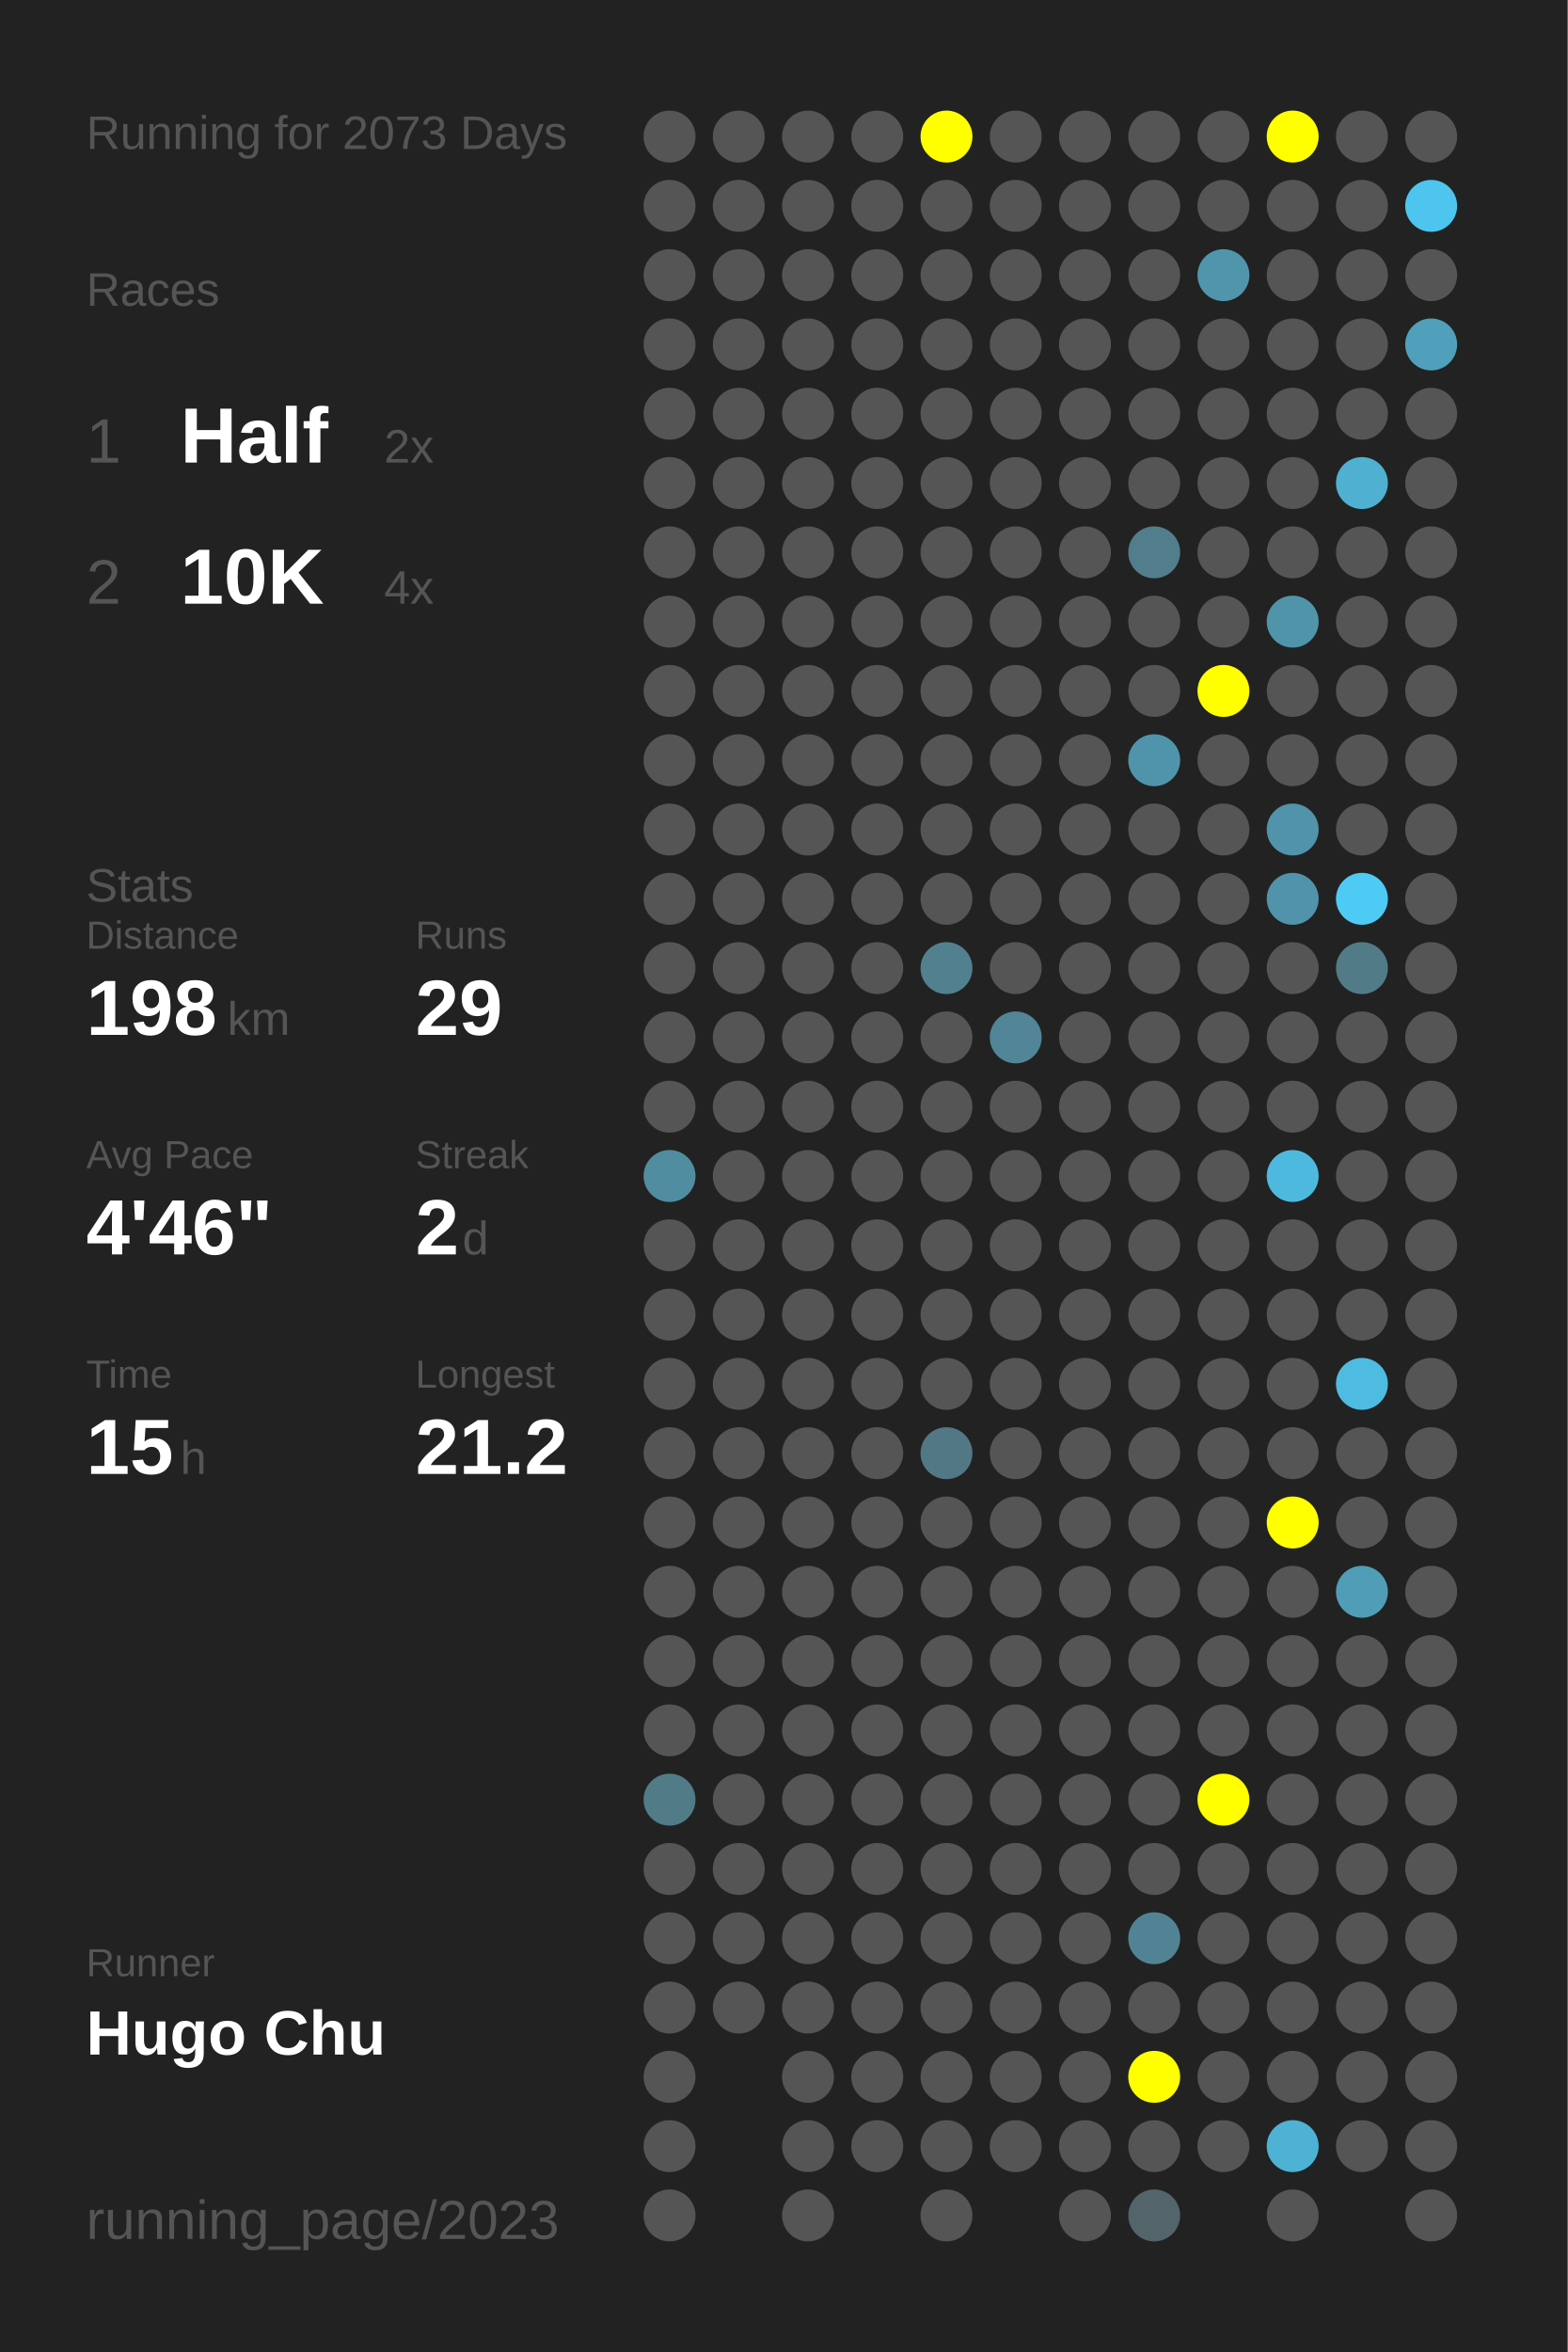
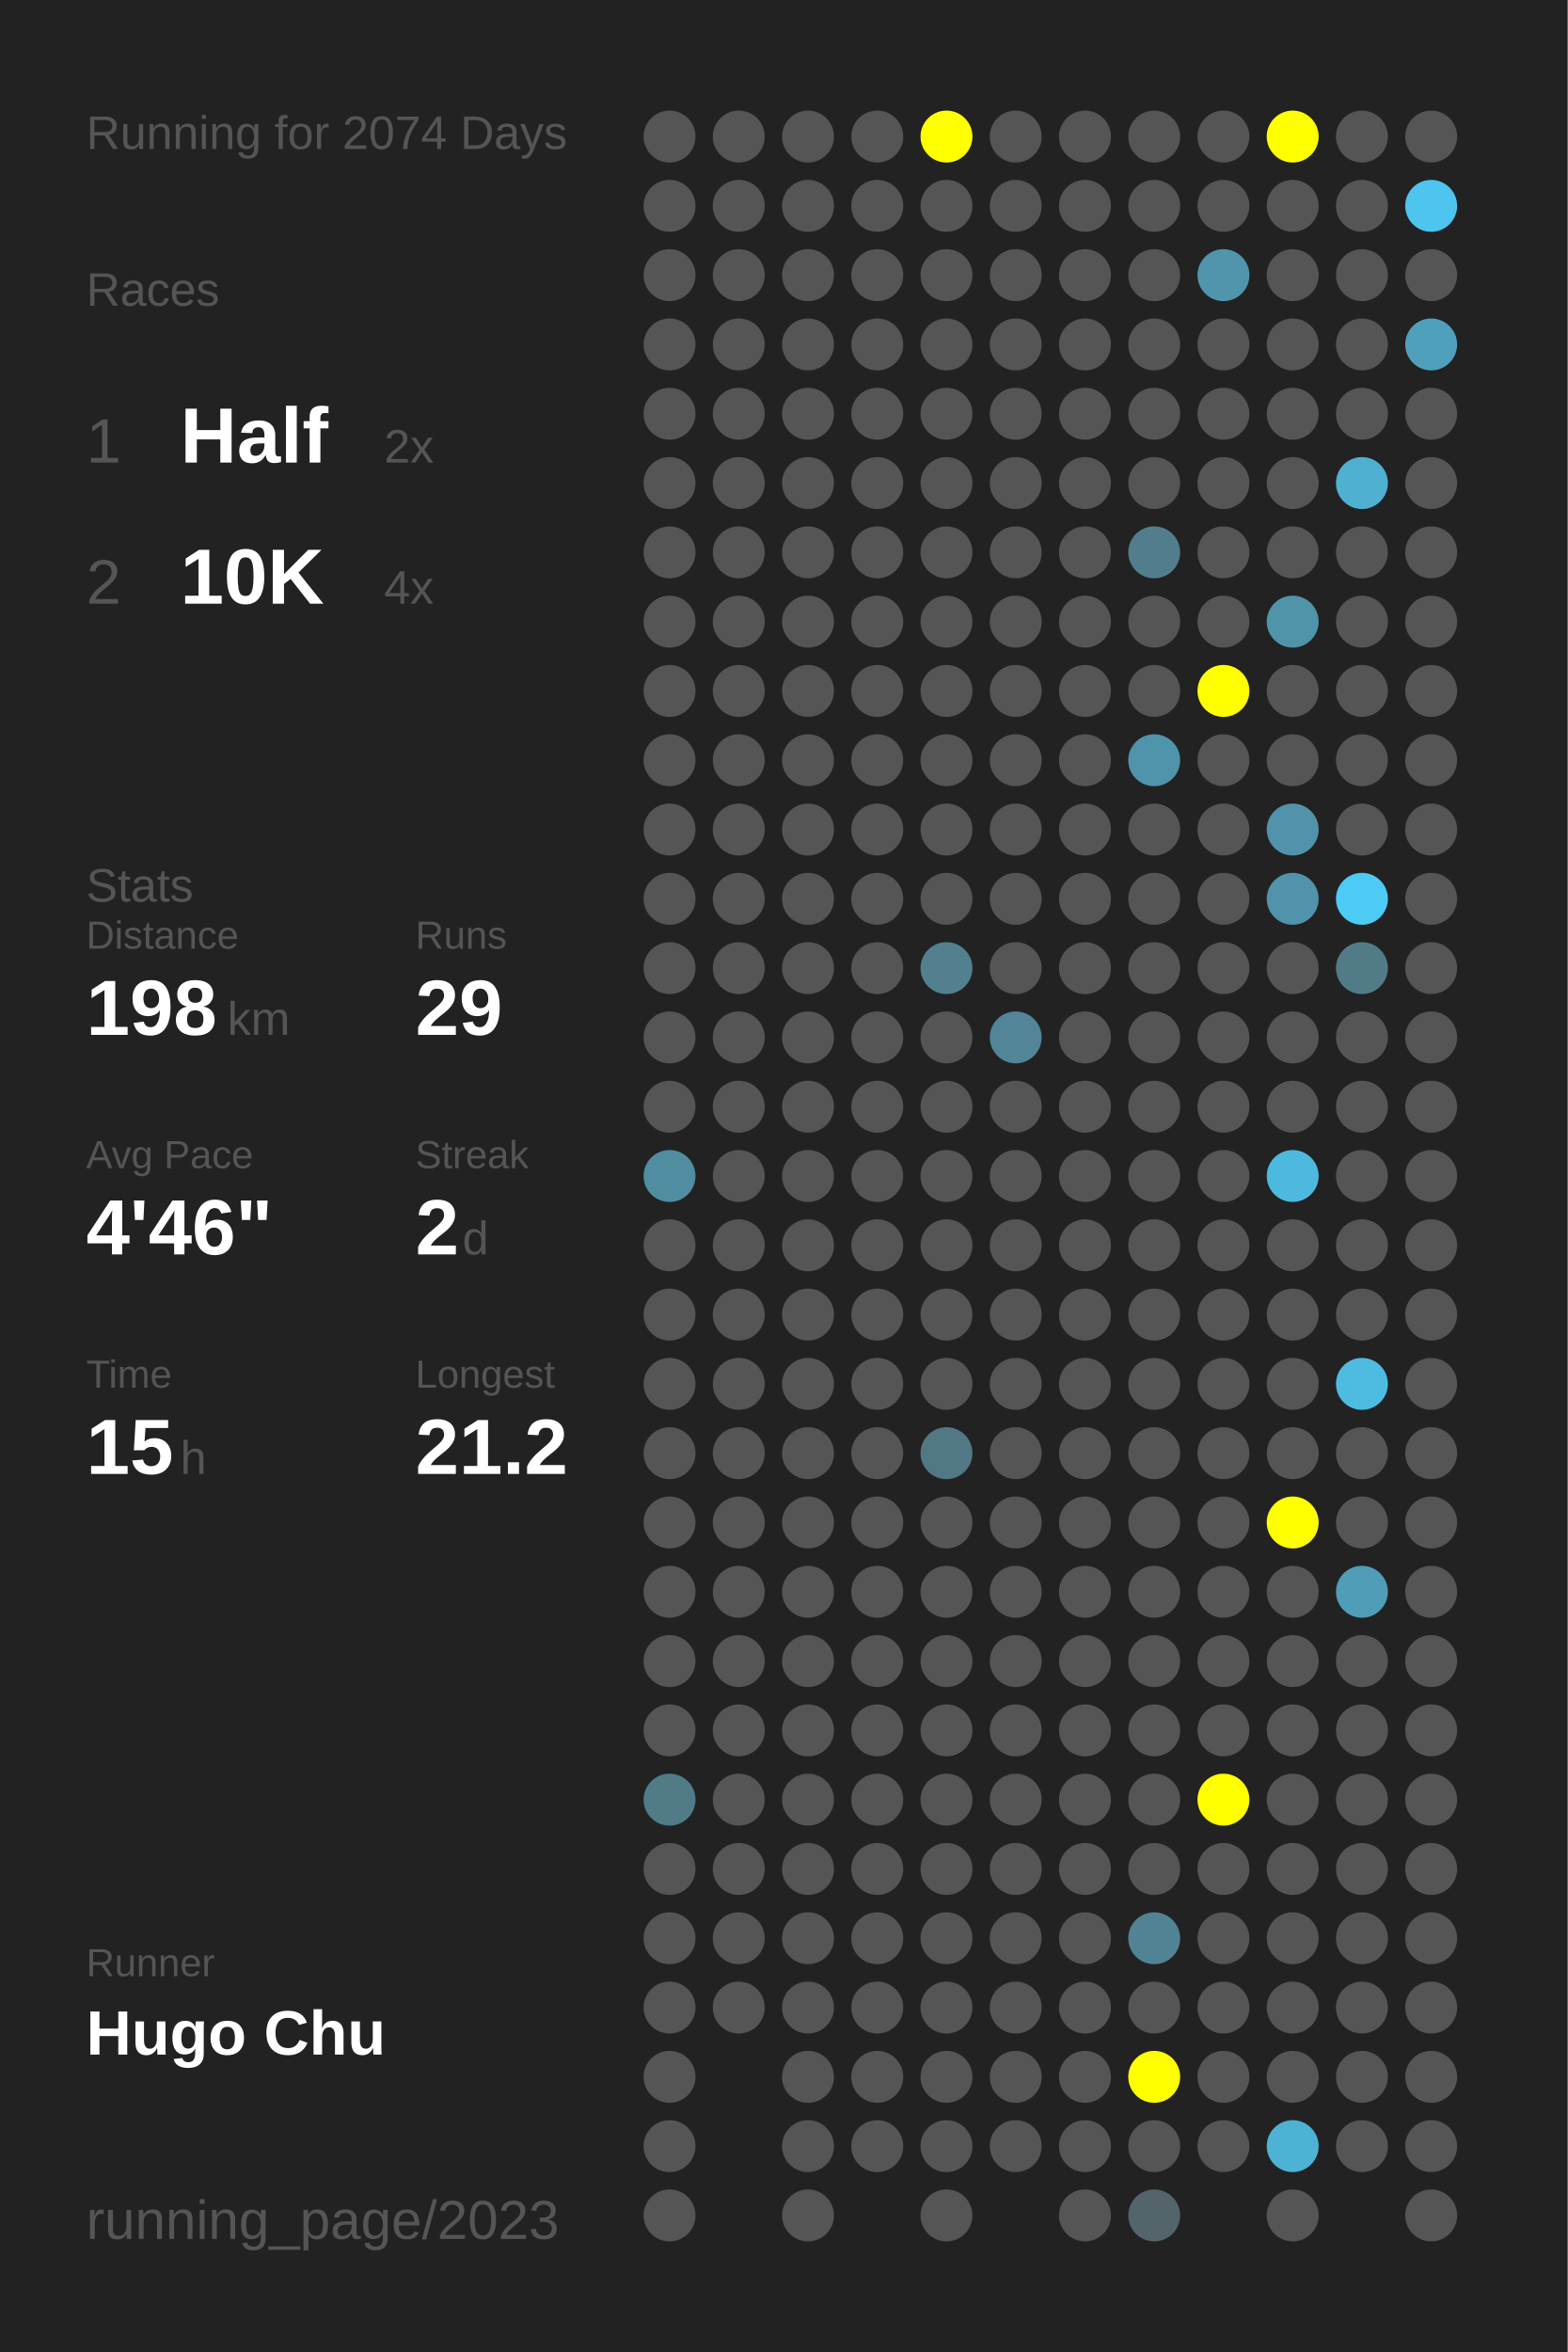
<svg xmlns="http://www.w3.org/2000/svg" baseProfile="full" height="300mm" version="1.1" viewBox="0,0,200,300" width="200mm">
  <defs />
  <rect fill="#222222" height="300" width="200" x="0" y="0" />
-   <text fill="#555555" style="font-size:6px; font-family:Arial;" x="11" y="19">Running for 2073 Days</text>
+   <text fill="#555555" style="font-size:6px; font-family:Arial;" x="11" y="19">Running for 2074 Days</text>
  <text fill="#555555" style="font-size:6px; font-family:Arial;" x="11" y="39">Races</text>
  <text fill="#555555" style="font-size:8px; font-family:Arial;" x="11" y="59">1</text>
  <text fill="#FFFFFF" style="font-size:10px; font-family:Arial; font-weight:bold;" x="23" y="59">Half</text>
  <text fill="#555555" style="font-size:6px; font-family:Arial;" x="49" y="59">2x</text>
  <text fill="#555555" style="font-size:8px; font-family:Arial;" x="11" y="77">2</text>
  <text fill="#FFFFFF" style="font-size:10px; font-family:Arial; font-weight:bold;" x="23" y="77">10K</text>
  <text fill="#555555" style="font-size:6px; font-family:Arial;" x="49" y="77">4x</text>
  <text fill="#555555" style="font-size:6px; font-family:Arial;" x="11" y="115">Stats</text>
  <text fill="#555555" style="font-size:5px; font-family:Arial;" x="11" y="121">Distance</text>
  <text fill="#FFFFFF" style="font-size:10px; font-family:Arial; font-weight:bold;" x="11" y="132">198</text>
  <text fill="#555555" style="font-size:6px; font-family:Arial;" x="29" y="132">km</text>
  <text fill="#555555" style="font-size:5px; font-family:Arial;" x="53" y="121">Runs</text>
  <text fill="#FFFFFF" style="font-size:10px; font-family:Arial; font-weight:bold;" x="53" y="132">29</text>
  <text fill="#555555" style="font-size:5px; font-family:Arial;" x="11" y="149">Avg Pace</text>
  <text fill="#FFFFFF" style="font-size:10px; font-family:Arial; font-weight:bold;" x="11" y="160">4'46"</text>
  <text fill="#555555" style="font-size:5px; font-family:Arial;" x="53" y="149">Streak</text>
  <text fill="#FFFFFF" style="font-size:10px; font-family:Arial; font-weight:bold;" x="53" y="160">2</text>
  <text fill="#555555" style="font-size:6px; font-family:Arial;" x="59" y="160">d</text>
  <text fill="#555555" style="font-size:5px; font-family:Arial;" x="11" y="177">Time</text>
  <text fill="#FFFFFF" style="font-size:10px; font-family:Arial; font-weight:bold;" x="11" y="188">15</text>
  <text fill="#555555" style="font-size:6px; font-family:Arial;" x="23" y="188">h</text>
  <text fill="#555555" style="font-size:5px; font-family:Arial;" x="53" y="177">Longest</text>
  <text fill="#FFFFFF" style="font-size:10px; font-family:Arial; font-weight:bold;" x="53" y="188">21.2</text>
  <text fill="#555555" style="font-size:5px; font-family:Arial;" x="11" y="252.065">Runner</text>
  <text fill="#FFFFFF" style="font-size:8px; font-family:Arial; font-weight:bold;" x="11" y="262.065">Hugo Chu</text>
  <text fill="#555555" style="font-size:7px; font-family:Arial;" x="11" y="285.581">running_page/2023</text>
  <circle cx="85.417" cy="17.419" fill="#555555" r="3.312" />
  <circle cx="85.417" cy="26.258" fill="#555555" r="3.312" />
  <circle cx="85.417" cy="35.097" fill="#555555" r="3.312" />
  <circle cx="85.417" cy="43.935" fill="#555555" r="3.312" />
  <circle cx="85.417" cy="52.774" fill="#555555" r="3.312" />
  <circle cx="85.417" cy="61.613" fill="#555555" r="3.312" />
  <circle cx="85.417" cy="70.452" fill="#555555" r="3.312" />
  <circle cx="85.417" cy="79.29" fill="#555555" r="3.312" />
  <circle cx="85.417" cy="88.129" fill="#555555" r="3.312" />
  <circle cx="85.417" cy="96.968" fill="#555555" r="3.312" />
  <circle cx="85.417" cy="105.806" fill="#555555" r="3.312" />
  <circle cx="85.417" cy="114.645" fill="#555555" r="3.312" />
  <circle cx="85.417" cy="123.484" fill="#555555" r="3.312" />
  <circle cx="85.417" cy="132.323" fill="#555555" r="3.312" />
  <circle cx="85.417" cy="141.161" fill="#555555" r="3.312" />
  <circle cx="85.417" cy="150" fill="#518da1" r="3.312" />
  <circle cx="85.417" cy="158.839" fill="#555555" r="3.312" />
  <circle cx="85.417" cy="167.677" fill="#555555" r="3.312" />
  <circle cx="85.417" cy="176.516" fill="#555555" r="3.312" />
  <circle cx="85.417" cy="185.355" fill="#555555" r="3.312" />
  <circle cx="85.417" cy="194.194" fill="#555555" r="3.312" />
  <circle cx="85.417" cy="203.032" fill="#555555" r="3.312" />
  <circle cx="85.417" cy="211.871" fill="#555555" r="3.312" />
  <circle cx="85.417" cy="220.71" fill="#555555" r="3.312" />
  <circle cx="85.417" cy="229.548" fill="#527b88" r="3.312" />
  <circle cx="85.417" cy="238.387" fill="#555555" r="3.312" />
  <circle cx="85.417" cy="247.226" fill="#555555" r="3.312" />
  <circle cx="85.417" cy="256.065" fill="#555555" r="3.312" />
  <circle cx="85.417" cy="264.903" fill="#555555" r="3.312" />
  <circle cx="85.417" cy="273.742" fill="#555555" r="3.312" />
  <circle cx="85.417" cy="282.581" fill="#555555" r="3.312" />
  <circle cx="94.25" cy="17.419" fill="#555555" r="3.312" />
  <circle cx="94.25" cy="26.258" fill="#555555" r="3.312" />
  <circle cx="94.25" cy="35.097" fill="#555555" r="3.312" />
  <circle cx="94.25" cy="43.935" fill="#555555" r="3.312" />
  <circle cx="94.25" cy="52.774" fill="#555555" r="3.312" />
  <circle cx="94.25" cy="61.613" fill="#555555" r="3.312" />
  <circle cx="94.25" cy="70.452" fill="#555555" r="3.312" />
  <circle cx="94.25" cy="79.29" fill="#555555" r="3.312" />
  <circle cx="94.25" cy="88.129" fill="#555555" r="3.312" />
  <circle cx="94.25" cy="96.968" fill="#555555" r="3.312" />
  <circle cx="94.25" cy="105.806" fill="#555555" r="3.312" />
  <circle cx="94.25" cy="114.645" fill="#555555" r="3.312" />
  <circle cx="94.25" cy="123.484" fill="#555555" r="3.312" />
  <circle cx="94.25" cy="132.323" fill="#555555" r="3.312" />
  <circle cx="94.25" cy="141.161" fill="#555555" r="3.312" />
  <circle cx="94.25" cy="150" fill="#555555" r="3.312" />
  <circle cx="94.25" cy="158.839" fill="#555555" r="3.312" />
  <circle cx="94.25" cy="167.677" fill="#555555" r="3.312" />
  <circle cx="94.25" cy="176.516" fill="#555555" r="3.312" />
  <circle cx="94.25" cy="185.355" fill="#555555" r="3.312" />
  <circle cx="94.25" cy="194.194" fill="#555555" r="3.312" />
  <circle cx="94.25" cy="203.032" fill="#555555" r="3.312" />
  <circle cx="94.25" cy="211.871" fill="#555555" r="3.312" />
  <circle cx="94.25" cy="220.71" fill="#555555" r="3.312" />
  <circle cx="94.25" cy="229.548" fill="#555555" r="3.312" />
  <circle cx="94.25" cy="238.387" fill="#555555" r="3.312" />
  <circle cx="94.25" cy="247.226" fill="#555555" r="3.312" />
  <circle cx="94.25" cy="256.065" fill="#555555" r="3.312" />
  <circle cx="103.083" cy="17.419" fill="#555555" r="3.312" />
  <circle cx="103.083" cy="26.258" fill="#555555" r="3.312" />
  <circle cx="103.083" cy="35.097" fill="#555555" r="3.312" />
  <circle cx="103.083" cy="43.935" fill="#555555" r="3.312" />
  <circle cx="103.083" cy="52.774" fill="#555555" r="3.312" />
  <circle cx="103.083" cy="61.613" fill="#555555" r="3.312" />
  <circle cx="103.083" cy="70.452" fill="#555555" r="3.312" />
  <circle cx="103.083" cy="79.29" fill="#555555" r="3.312" />
  <circle cx="103.083" cy="88.129" fill="#555555" r="3.312" />
  <circle cx="103.083" cy="96.968" fill="#555555" r="3.312" />
  <circle cx="103.083" cy="105.806" fill="#555555" r="3.312" />
  <circle cx="103.083" cy="114.645" fill="#555555" r="3.312" />
  <circle cx="103.083" cy="123.484" fill="#555555" r="3.312" />
  <circle cx="103.083" cy="132.323" fill="#555555" r="3.312" />
  <circle cx="103.083" cy="141.161" fill="#555555" r="3.312" />
  <circle cx="103.083" cy="150" fill="#555555" r="3.312" />
  <circle cx="103.083" cy="158.839" fill="#555555" r="3.312" />
  <circle cx="103.083" cy="167.677" fill="#555555" r="3.312" />
  <circle cx="103.083" cy="176.516" fill="#555555" r="3.312" />
  <circle cx="103.083" cy="185.355" fill="#555555" r="3.312" />
  <circle cx="103.083" cy="194.194" fill="#555555" r="3.312" />
  <circle cx="103.083" cy="203.032" fill="#555555" r="3.312" />
  <circle cx="103.083" cy="211.871" fill="#555555" r="3.312" />
  <circle cx="103.083" cy="220.71" fill="#555555" r="3.312" />
  <circle cx="103.083" cy="229.548" fill="#555555" r="3.312" />
  <circle cx="103.083" cy="238.387" fill="#555555" r="3.312" />
  <circle cx="103.083" cy="247.226" fill="#555555" r="3.312" />
  <circle cx="103.083" cy="256.065" fill="#555555" r="3.312" />
  <circle cx="103.083" cy="264.903" fill="#555555" r="3.312" />
  <circle cx="103.083" cy="273.742" fill="#555555" r="3.312" />
  <circle cx="103.083" cy="282.581" fill="#555555" r="3.312" />
  <circle cx="111.917" cy="17.419" fill="#555555" r="3.312" />
  <circle cx="111.917" cy="26.258" fill="#555555" r="3.312" />
  <circle cx="111.917" cy="35.097" fill="#555555" r="3.312" />
  <circle cx="111.917" cy="43.935" fill="#555555" r="3.312" />
  <circle cx="111.917" cy="52.774" fill="#555555" r="3.312" />
  <circle cx="111.917" cy="61.613" fill="#555555" r="3.312" />
  <circle cx="111.917" cy="70.452" fill="#555555" r="3.312" />
  <circle cx="111.917" cy="79.29" fill="#555555" r="3.312" />
  <circle cx="111.917" cy="88.129" fill="#555555" r="3.312" />
  <circle cx="111.917" cy="96.968" fill="#555555" r="3.312" />
  <circle cx="111.917" cy="105.806" fill="#555555" r="3.312" />
  <circle cx="111.917" cy="114.645" fill="#555555" r="3.312" />
  <circle cx="111.917" cy="123.484" fill="#555555" r="3.312" />
  <circle cx="111.917" cy="132.323" fill="#555555" r="3.312" />
  <circle cx="111.917" cy="141.161" fill="#555555" r="3.312" />
  <circle cx="111.917" cy="150" fill="#555555" r="3.312" />
  <circle cx="111.917" cy="158.839" fill="#555555" r="3.312" />
  <circle cx="111.917" cy="167.677" fill="#555555" r="3.312" />
  <circle cx="111.917" cy="176.516" fill="#555555" r="3.312" />
  <circle cx="111.917" cy="185.355" fill="#555555" r="3.312" />
  <circle cx="111.917" cy="194.194" fill="#555555" r="3.312" />
  <circle cx="111.917" cy="203.032" fill="#555555" r="3.312" />
  <circle cx="111.917" cy="211.871" fill="#555555" r="3.312" />
  <circle cx="111.917" cy="220.71" fill="#555555" r="3.312" />
  <circle cx="111.917" cy="229.548" fill="#555555" r="3.312" />
  <circle cx="111.917" cy="238.387" fill="#555555" r="3.312" />
  <circle cx="111.917" cy="247.226" fill="#555555" r="3.312" />
  <circle cx="111.917" cy="256.065" fill="#555555" r="3.312" />
  <circle cx="111.917" cy="264.903" fill="#555555" r="3.312" />
  <circle cx="111.917" cy="273.742" fill="#555555" r="3.312" />
  <circle cx="120.75" cy="17.419" fill="#FFFF00" r="3.312" />
  <circle cx="120.75" cy="26.258" fill="#555555" r="3.312" />
  <circle cx="120.75" cy="35.097" fill="#555555" r="3.312" />
  <circle cx="120.75" cy="43.935" fill="#555555" r="3.312" />
  <circle cx="120.75" cy="52.774" fill="#555555" r="3.312" />
  <circle cx="120.75" cy="61.613" fill="#555555" r="3.312" />
  <circle cx="120.75" cy="70.452" fill="#555555" r="3.312" />
  <circle cx="120.75" cy="79.29" fill="#555555" r="3.312" />
  <circle cx="120.75" cy="88.129" fill="#555555" r="3.312" />
  <circle cx="120.75" cy="96.968" fill="#555555" r="3.312" />
  <circle cx="120.75" cy="105.806" fill="#555555" r="3.312" />
  <circle cx="120.75" cy="114.645" fill="#555555" r="3.312" />
  <circle cx="120.75" cy="123.484" fill="#52808f" r="3.312" />
  <circle cx="120.75" cy="132.323" fill="#555555" r="3.312" />
  <circle cx="120.75" cy="141.161" fill="#555555" r="3.312" />
  <circle cx="120.75" cy="150" fill="#555555" r="3.312" />
  <circle cx="120.75" cy="158.839" fill="#555555" r="3.312" />
  <circle cx="120.75" cy="167.677" fill="#555555" r="3.312" />
  <circle cx="120.75" cy="176.516" fill="#555555" r="3.312" />
  <circle cx="120.75" cy="185.355" fill="#527885" r="3.312" />
  <circle cx="120.75" cy="194.194" fill="#555555" r="3.312" />
  <circle cx="120.75" cy="203.032" fill="#555555" r="3.312" />
  <circle cx="120.75" cy="211.871" fill="#555555" r="3.312" />
  <circle cx="120.75" cy="220.71" fill="#555555" r="3.312" />
  <circle cx="120.75" cy="229.548" fill="#555555" r="3.312" />
  <circle cx="120.75" cy="238.387" fill="#555555" r="3.312" />
  <circle cx="120.75" cy="247.226" fill="#555555" r="3.312" />
  <circle cx="120.75" cy="256.065" fill="#555555" r="3.312" />
  <circle cx="120.75" cy="264.903" fill="#555555" r="3.312" />
  <circle cx="120.75" cy="273.742" fill="#555555" r="3.312" />
  <circle cx="120.75" cy="282.581" fill="#555555" r="3.312" />
  <circle cx="129.583" cy="17.419" fill="#555555" r="3.312" />
  <circle cx="129.583" cy="26.258" fill="#555555" r="3.312" />
  <circle cx="129.583" cy="35.097" fill="#555555" r="3.312" />
  <circle cx="129.583" cy="43.935" fill="#555555" r="3.312" />
  <circle cx="129.583" cy="52.774" fill="#555555" r="3.312" />
  <circle cx="129.583" cy="61.613" fill="#555555" r="3.312" />
  <circle cx="129.583" cy="70.452" fill="#555555" r="3.312" />
  <circle cx="129.583" cy="79.29" fill="#555555" r="3.312" />
  <circle cx="129.583" cy="88.129" fill="#555555" r="3.312" />
  <circle cx="129.583" cy="96.968" fill="#555555" r="3.312" />
  <circle cx="129.583" cy="105.806" fill="#555555" r="3.312" />
  <circle cx="129.583" cy="114.645" fill="#555555" r="3.312" />
  <circle cx="129.583" cy="123.484" fill="#555555" r="3.312" />
  <circle cx="129.583" cy="132.323" fill="#518597" r="3.312" />
  <circle cx="129.583" cy="141.161" fill="#555555" r="3.312" />
  <circle cx="129.583" cy="150" fill="#555555" r="3.312" />
  <circle cx="129.583" cy="158.839" fill="#555555" r="3.312" />
  <circle cx="129.583" cy="167.677" fill="#555555" r="3.312" />
  <circle cx="129.583" cy="176.516" fill="#555555" r="3.312" />
  <circle cx="129.583" cy="185.355" fill="#555555" r="3.312" />
  <circle cx="129.583" cy="194.194" fill="#555555" r="3.312" />
  <circle cx="129.583" cy="203.032" fill="#555555" r="3.312" />
  <circle cx="129.583" cy="211.871" fill="#555555" r="3.312" />
  <circle cx="129.583" cy="220.71" fill="#555555" r="3.312" />
  <circle cx="129.583" cy="229.548" fill="#555555" r="3.312" />
  <circle cx="129.583" cy="238.387" fill="#555555" r="3.312" />
  <circle cx="129.583" cy="247.226" fill="#555555" r="3.312" />
  <circle cx="129.583" cy="256.065" fill="#555555" r="3.312" />
  <circle cx="129.583" cy="264.903" fill="#555555" r="3.312" />
  <circle cx="129.583" cy="273.742" fill="#555555" r="3.312" />
  <circle cx="138.417" cy="17.419" fill="#555555" r="3.312" />
  <circle cx="138.417" cy="26.258" fill="#555555" r="3.312" />
  <circle cx="138.417" cy="35.097" fill="#555555" r="3.312" />
  <circle cx="138.417" cy="43.935" fill="#555555" r="3.312" />
  <circle cx="138.417" cy="52.774" fill="#555555" r="3.312" />
  <circle cx="138.417" cy="61.613" fill="#555555" r="3.312" />
  <circle cx="138.417" cy="70.452" fill="#555555" r="3.312" />
  <circle cx="138.417" cy="79.29" fill="#555555" r="3.312" />
  <circle cx="138.417" cy="88.129" fill="#555555" r="3.312" />
  <circle cx="138.417" cy="96.968" fill="#555555" r="3.312" />
  <circle cx="138.417" cy="105.806" fill="#555555" r="3.312" />
  <circle cx="138.417" cy="114.645" fill="#555555" r="3.312" />
  <circle cx="138.417" cy="123.484" fill="#555555" r="3.312" />
  <circle cx="138.417" cy="132.323" fill="#555555" r="3.312" />
  <circle cx="138.417" cy="141.161" fill="#555555" r="3.312" />
  <circle cx="138.417" cy="150" fill="#555555" r="3.312" />
  <circle cx="138.417" cy="158.839" fill="#555555" r="3.312" />
  <circle cx="138.417" cy="167.677" fill="#555555" r="3.312" />
  <circle cx="138.417" cy="176.516" fill="#555555" r="3.312" />
  <circle cx="138.417" cy="185.355" fill="#555555" r="3.312" />
  <circle cx="138.417" cy="194.194" fill="#555555" r="3.312" />
  <circle cx="138.417" cy="203.032" fill="#555555" r="3.312" />
  <circle cx="138.417" cy="211.871" fill="#555555" r="3.312" />
  <circle cx="138.417" cy="220.71" fill="#555555" r="3.312" />
  <circle cx="138.417" cy="229.548" fill="#555555" r="3.312" />
  <circle cx="138.417" cy="238.387" fill="#555555" r="3.312" />
  <circle cx="138.417" cy="247.226" fill="#555555" r="3.312" />
  <circle cx="138.417" cy="256.065" fill="#555555" r="3.312" />
  <circle cx="138.417" cy="264.903" fill="#555555" r="3.312" />
  <circle cx="138.417" cy="273.742" fill="#555555" r="3.312" />
  <circle cx="138.417" cy="282.581" fill="#555555" r="3.312" />
  <circle cx="147.25" cy="17.419" fill="#555555" r="3.312" />
  <circle cx="147.25" cy="26.258" fill="#555555" r="3.312" />
  <circle cx="147.25" cy="35.097" fill="#555555" r="3.312" />
  <circle cx="147.25" cy="43.935" fill="#555555" r="3.312" />
  <circle cx="147.25" cy="52.774" fill="#555555" r="3.312" />
  <circle cx="147.25" cy="61.613" fill="#555555" r="3.312" />
  <circle cx="147.25" cy="70.452" fill="#527d8c" r="3.312" />
  <circle cx="147.25" cy="79.29" fill="#555555" r="3.312" />
  <circle cx="147.25" cy="88.129" fill="#555555" r="3.312" />
  <circle cx="147.25" cy="96.968" fill="#5094ab" r="3.312" />
  <circle cx="147.25" cy="105.806" fill="#555555" r="3.312" />
  <circle cx="147.25" cy="114.645" fill="#555555" r="3.312" />
  <circle cx="147.25" cy="123.484" fill="#555555" r="3.312" />
  <circle cx="147.25" cy="132.323" fill="#555555" r="3.312" />
  <circle cx="147.25" cy="141.161" fill="#555555" r="3.312" />
  <circle cx="147.25" cy="150" fill="#555555" r="3.312" />
  <circle cx="147.25" cy="158.839" fill="#555555" r="3.312" />
  <circle cx="147.25" cy="167.677" fill="#555555" r="3.312" />
  <circle cx="147.25" cy="176.516" fill="#555555" r="3.312" />
  <circle cx="147.25" cy="185.355" fill="#555555" r="3.312" />
  <circle cx="147.25" cy="194.194" fill="#555555" r="3.312" />
  <circle cx="147.25" cy="203.032" fill="#555555" r="3.312" />
  <circle cx="147.25" cy="211.871" fill="#555555" r="3.312" />
  <circle cx="147.25" cy="220.71" fill="#555555" r="3.312" />
  <circle cx="147.25" cy="229.548" fill="#555555" r="3.312" />
  <circle cx="147.25" cy="238.387" fill="#555555" r="3.312" />
  <circle cx="147.25" cy="247.226" fill="#528394" r="3.312" />
  <circle cx="147.25" cy="256.065" fill="#555555" r="3.312" />
  <circle cx="147.25" cy="264.903" fill="#FFFF00" r="3.312" />
  <circle cx="147.25" cy="273.742" fill="#555555" r="3.312" />
  <circle cx="147.25" cy="282.581" fill="#53646a" r="3.312" />
  <circle cx="156.083" cy="17.419" fill="#555555" r="3.312" />
  <circle cx="156.083" cy="26.258" fill="#555555" r="3.312" />
  <circle cx="156.083" cy="35.097" fill="#5095ac" r="3.312" />
  <circle cx="156.083" cy="43.935" fill="#555555" r="3.312" />
  <circle cx="156.083" cy="52.774" fill="#555555" r="3.312" />
  <circle cx="156.083" cy="61.613" fill="#555555" r="3.312" />
  <circle cx="156.083" cy="70.452" fill="#555555" r="3.312" />
  <circle cx="156.083" cy="79.29" fill="#555555" r="3.312" />
  <circle cx="156.083" cy="88.129" fill="#FFFF00" r="3.312" />
  <circle cx="156.083" cy="96.968" fill="#555555" r="3.312" />
  <circle cx="156.083" cy="105.806" fill="#555555" r="3.312" />
  <circle cx="156.083" cy="114.645" fill="#555555" r="3.312" />
  <circle cx="156.083" cy="123.484" fill="#555555" r="3.312" />
  <circle cx="156.083" cy="132.323" fill="#555555" r="3.312" />
  <circle cx="156.083" cy="141.161" fill="#555555" r="3.312" />
  <circle cx="156.083" cy="150" fill="#555555" r="3.312" />
  <circle cx="156.083" cy="158.839" fill="#555555" r="3.312" />
  <circle cx="156.083" cy="167.677" fill="#555555" r="3.312" />
  <circle cx="156.083" cy="176.516" fill="#555555" r="3.312" />
  <circle cx="156.083" cy="185.355" fill="#555555" r="3.312" />
  <circle cx="156.083" cy="194.194" fill="#555555" r="3.312" />
  <circle cx="156.083" cy="203.032" fill="#555555" r="3.312" />
  <circle cx="156.083" cy="211.871" fill="#555555" r="3.312" />
  <circle cx="156.083" cy="220.71" fill="#555555" r="3.312" />
  <circle cx="156.083" cy="229.548" fill="#FFFF00" r="3.312" />
  <circle cx="156.083" cy="238.387" fill="#555555" r="3.312" />
  <circle cx="156.083" cy="247.226" fill="#555555" r="3.312" />
  <circle cx="156.083" cy="256.065" fill="#555555" r="3.312" />
  <circle cx="156.083" cy="264.903" fill="#555555" r="3.312" />
  <circle cx="156.083" cy="273.742" fill="#555555" r="3.312" />
  <circle cx="164.917" cy="17.419" fill="#FFFF00" r="3.312" />
  <circle cx="164.917" cy="26.258" fill="#555555" r="3.312" />
  <circle cx="164.917" cy="35.097" fill="#555555" r="3.312" />
  <circle cx="164.917" cy="43.935" fill="#555555" r="3.312" />
  <circle cx="164.917" cy="52.774" fill="#555555" r="3.312" />
  <circle cx="164.917" cy="61.613" fill="#555555" r="3.312" />
  <circle cx="164.917" cy="70.452" fill="#555555" r="3.312" />
  <circle cx="164.917" cy="79.29" fill="#5094aa" r="3.312" />
  <circle cx="164.917" cy="88.129" fill="#555555" r="3.312" />
  <circle cx="164.917" cy="96.968" fill="#555555" r="3.312" />
  <circle cx="164.917" cy="105.806" fill="#5093aa" r="3.312" />
  <circle cx="164.917" cy="114.645" fill="#5093aa" r="3.312" />
  <circle cx="164.917" cy="123.484" fill="#555555" r="3.312" />
  <circle cx="164.917" cy="132.323" fill="#555555" r="3.312" />
  <circle cx="164.917" cy="141.161" fill="#555555" r="3.312" />
  <circle cx="164.917" cy="150" fill="#4eb9de" r="3.312" />
  <circle cx="164.917" cy="158.839" fill="#555555" r="3.312" />
  <circle cx="164.917" cy="167.677" fill="#555555" r="3.312" />
  <circle cx="164.917" cy="176.516" fill="#555555" r="3.312" />
  <circle cx="164.917" cy="185.355" fill="#555555" r="3.312" />
  <circle cx="164.917" cy="194.194" fill="#FFFF00" r="3.312" />
  <circle cx="164.917" cy="203.032" fill="#555555" r="3.312" />
  <circle cx="164.917" cy="211.871" fill="#555555" r="3.312" />
  <circle cx="164.917" cy="220.71" fill="#555555" r="3.312" />
  <circle cx="164.917" cy="229.548" fill="#555555" r="3.312" />
  <circle cx="164.917" cy="238.387" fill="#555555" r="3.312" />
  <circle cx="164.917" cy="247.226" fill="#555555" r="3.312" />
  <circle cx="164.917" cy="256.065" fill="#555555" r="3.312" />
  <circle cx="164.917" cy="264.903" fill="#555555" r="3.312" />
  <circle cx="164.917" cy="273.742" fill="#4eb2d4" r="3.312" />
  <circle cx="164.917" cy="282.581" fill="#555555" r="3.312" />
  <circle cx="173.75" cy="17.419" fill="#555555" r="3.312" />
  <circle cx="173.75" cy="26.258" fill="#555555" r="3.312" />
  <circle cx="173.75" cy="35.097" fill="#555555" r="3.312" />
  <circle cx="173.75" cy="43.935" fill="#555555" r="3.312" />
  <circle cx="173.75" cy="52.774" fill="#555555" r="3.312" />
  <circle cx="173.75" cy="61.613" fill="#4fb0d1" r="3.312" />
  <circle cx="173.75" cy="70.452" fill="#555555" r="3.312" />
  <circle cx="173.75" cy="79.29" fill="#555555" r="3.312" />
  <circle cx="173.75" cy="88.129" fill="#555555" r="3.312" />
  <circle cx="173.75" cy="96.968" fill="#555555" r="3.312" />
  <circle cx="173.75" cy="105.806" fill="#555555" r="3.312" />
  <circle cx="173.75" cy="114.645" fill="#4dcbf5" r="3.312" />
  <circle cx="173.75" cy="123.484" fill="#527b88" r="3.312" />
  <circle cx="173.75" cy="132.323" fill="#555555" r="3.312" />
  <circle cx="173.75" cy="141.161" fill="#555555" r="3.312" />
  <circle cx="173.75" cy="150" fill="#555555" r="3.312" />
  <circle cx="173.75" cy="158.839" fill="#555555" r="3.312" />
  <circle cx="173.75" cy="167.677" fill="#555555" r="3.312" />
  <circle cx="173.75" cy="176.516" fill="#4ebce1" r="3.312" />
  <circle cx="173.75" cy="185.355" fill="#555555" r="3.312" />
  <circle cx="173.75" cy="194.194" fill="#555555" r="3.312" />
  <circle cx="173.75" cy="203.032" fill="#509db7" r="3.312" />
  <circle cx="173.75" cy="211.871" fill="#555555" r="3.312" />
  <circle cx="173.75" cy="220.71" fill="#555555" r="3.312" />
  <circle cx="173.75" cy="229.548" fill="#555555" r="3.312" />
  <circle cx="173.75" cy="238.387" fill="#555555" r="3.312" />
  <circle cx="173.75" cy="247.226" fill="#555555" r="3.312" />
  <circle cx="173.75" cy="256.065" fill="#555555" r="3.312" />
  <circle cx="173.75" cy="264.903" fill="#555555" r="3.312" />
  <circle cx="173.75" cy="273.742" fill="#555555" r="3.312" />
  <circle cx="182.583" cy="17.419" fill="#555555" r="3.312" />
  <circle cx="182.583" cy="26.258" fill="#4dc5ee" r="3.312" />
  <circle cx="182.583" cy="35.097" fill="#555555" r="3.312" />
  <circle cx="182.583" cy="43.935" fill="#50a0bb" r="3.312" />
  <circle cx="182.583" cy="52.774" fill="#555555" r="3.312" />
  <circle cx="182.583" cy="61.613" fill="#555555" r="3.312" />
  <circle cx="182.583" cy="70.452" fill="#555555" r="3.312" />
  <circle cx="182.583" cy="79.29" fill="#555555" r="3.312" />
  <circle cx="182.583" cy="88.129" fill="#555555" r="3.312" />
  <circle cx="182.583" cy="96.968" fill="#555555" r="3.312" />
  <circle cx="182.583" cy="105.806" fill="#555555" r="3.312" />
  <circle cx="182.583" cy="114.645" fill="#555555" r="3.312" />
  <circle cx="182.583" cy="123.484" fill="#555555" r="3.312" />
  <circle cx="182.583" cy="132.323" fill="#555555" r="3.312" />
  <circle cx="182.583" cy="141.161" fill="#555555" r="3.312" />
  <circle cx="182.583" cy="150" fill="#555555" r="3.312" />
  <circle cx="182.583" cy="158.839" fill="#555555" r="3.312" />
  <circle cx="182.583" cy="167.677" fill="#555555" r="3.312" />
  <circle cx="182.583" cy="176.516" fill="#555555" r="3.312" />
  <circle cx="182.583" cy="185.355" fill="#555555" r="3.312" />
  <circle cx="182.583" cy="194.194" fill="#555555" r="3.312" />
  <circle cx="182.583" cy="203.032" fill="#555555" r="3.312" />
  <circle cx="182.583" cy="211.871" fill="#555555" r="3.312" />
  <circle cx="182.583" cy="220.71" fill="#555555" r="3.312" />
  <circle cx="182.583" cy="229.548" fill="#555555" r="3.312" />
  <circle cx="182.583" cy="238.387" fill="#555555" r="3.312" />
  <circle cx="182.583" cy="247.226" fill="#555555" r="3.312" />
  <circle cx="182.583" cy="256.065" fill="#555555" r="3.312" />
  <circle cx="182.583" cy="264.903" fill="#555555" r="3.312" />
  <circle cx="182.583" cy="273.742" fill="#555555" r="3.312" />
  <circle cx="182.583" cy="282.581" fill="#555555" r="3.312" />
</svg>
